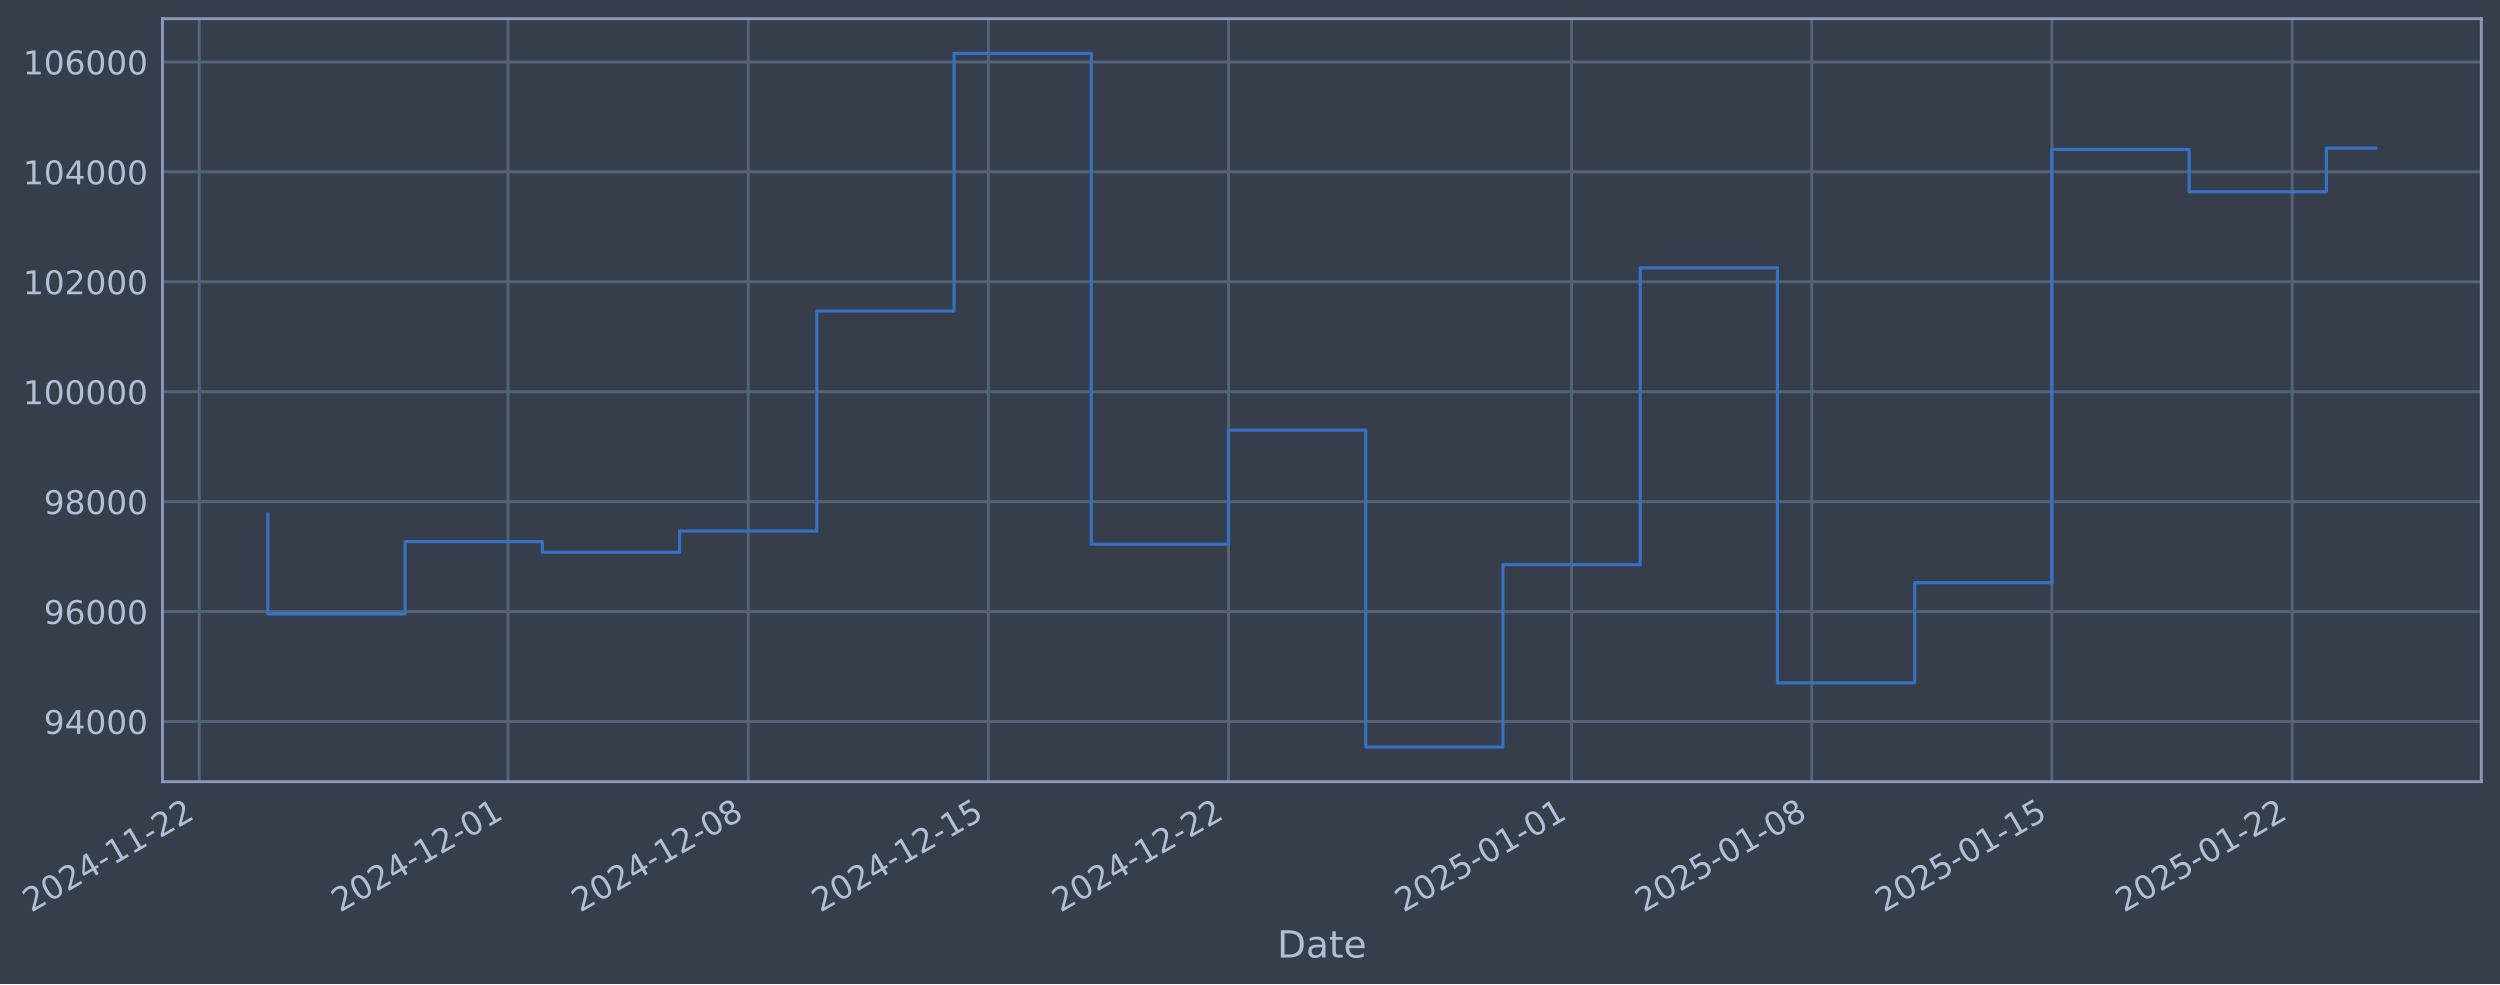
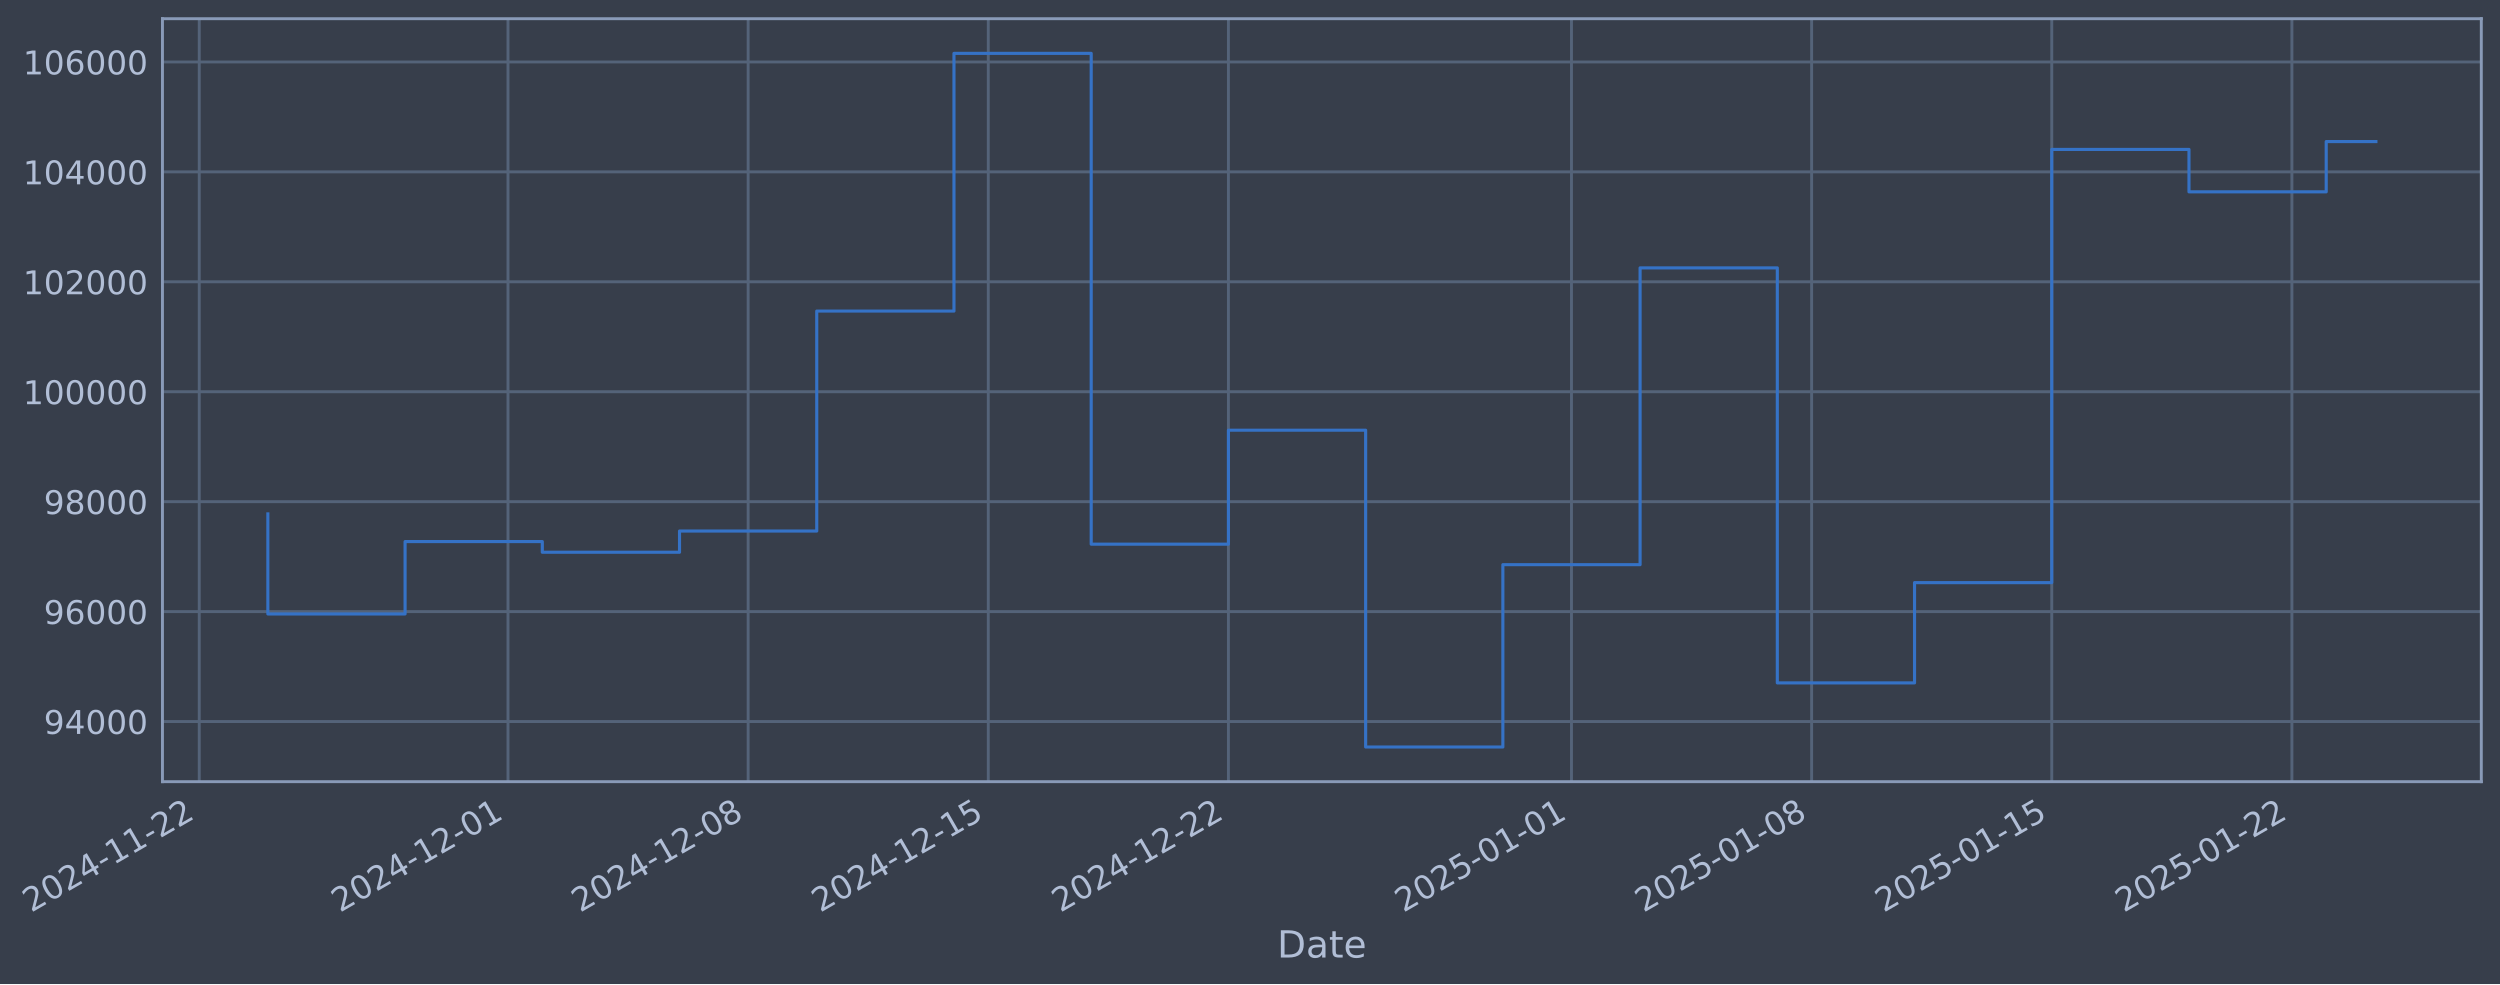
- <svg xmlns="http://www.w3.org/2000/svg" xmlns:xlink="http://www.w3.org/1999/xlink" width="962.55pt" height="378.87pt" viewBox="0 0 962.55 378.87" version="1.1">
+ <svg xmlns="http://www.w3.org/2000/svg" xmlns:xlink="http://www.w3.org/1999/xlink" width="962.547pt" height="378.87pt" viewBox="0 0 962.547 378.87" version="1.1">
  <defs>
    <style type="text/css">*{stroke-linejoin: round; stroke-linecap: butt}</style>
  </defs>
  <g id="figure_1">
    <g id="patch_1">
-       <path d="M 0 378.87  L 962.55 378.87  L 962.55 0  L 0 0  z " style="fill: #373e4b" />
+       <path d="M 0 378.87  L 962.547 378.87  L 962.547 0  L 0 0  z " style="fill: #373e4b" />
    </g>
    <g id="axes_1">
      <g id="patch_2">
-         <path d="M 62.55 300.96  L 955.35 300.96  L 955.35 7.2  L 62.55 7.2  z " style="fill: #373e4b" />
+         <path d="M 62.547 300.96  L 955.347 300.96  L 955.347 7.2  L 62.547 7.2  z " style="fill: #373e4b" />
      </g>
      <g id="matplotlib.axis_1">
        <g id="xtick_1">
          <g id="line2d_1">
-             <path d="M 76.713 300.96  L 76.713 7.2  " clip-path="url(#p4edfdca1ce)" style="fill: none; stroke: #546379; stroke-width: 1.12; stroke-linecap: square" />
+             <path d="M 76.713 300.96  L 76.713 7.2  " clip-path="url(#paf277f85e5)" style="fill: none; stroke: #546379; stroke-width: 1.12; stroke-linecap: square" />
          </g>
          <g id="line2d_2" />
          <g id="text_1">
            <g style="fill: #b1bed6" transform="translate(11.98702 351.4642) rotate(-30) scale(0.126 -0.126)">
              <defs>
                <path id="DejaVuSans-32" d="M 1228 531  L 3431 531  L 3431 0  L 469 0  L 469 531  Q 828 903 1448 1529  Q 2069 2156 2228 2338  Q 2531 2678 2651 2914  Q 2772 3150 2772 3378  Q 2772 3750 2511 3984  Q 2250 4219 1831 4219  Q 1534 4219 1204 4116  Q 875 4013 500 3803  L 500 4441  Q 881 4594 1212 4672  Q 1544 4750 1819 4750  Q 2544 4750 2975 4387  Q 3406 4025 3406 3419  Q 3406 3131 3298 2873  Q 3191 2616 2906 2266  Q 2828 2175 2409 1742  Q 1991 1309 1228 531  z " transform="scale(0.015625)" />
                <path id="DejaVuSans-30" d="M 2034 4250  Q 1547 4250 1301 3770  Q 1056 3291 1056 2328  Q 1056 1369 1301 889  Q 1547 409 2034 409  Q 2525 409 2770 889  Q 3016 1369 3016 2328  Q 3016 3291 2770 3770  Q 2525 4250 2034 4250  z M 2034 4750  Q 2819 4750 3233 4129  Q 3647 3509 3647 2328  Q 3647 1150 3233 529  Q 2819 -91 2034 -91  Q 1250 -91 836 529  Q 422 1150 422 2328  Q 422 3509 836 4129  Q 1250 4750 2034 4750  z " transform="scale(0.015625)" />
                <path id="DejaVuSans-34" d="M 2419 4116  L 825 1625  L 2419 1625  L 2419 4116  z M 2253 4666  L 3047 4666  L 3047 1625  L 3713 1625  L 3713 1100  L 3047 1100  L 3047 0  L 2419 0  L 2419 1100  L 313 1100  L 313 1709  L 2253 4666  z " transform="scale(0.015625)" />
                <path id="DejaVuSans-2d" d="M 313 2009  L 1997 2009  L 1997 1497  L 313 1497  L 313 2009  z " transform="scale(0.015625)" />
                <path id="DejaVuSans-31" d="M 794 531  L 1825 531  L 1825 4091  L 703 3866  L 703 4441  L 1819 4666  L 2450 4666  L 2450 531  L 3481 531  L 3481 0  L 794 0  L 794 531  z " transform="scale(0.015625)" />
              </defs>
              <use xlink:href="#DejaVuSans-32" />
              <use xlink:href="#DejaVuSans-30" transform="translate(63.62305 0)" />
              <use xlink:href="#DejaVuSans-32" transform="translate(127.2461 0)" />
              <use xlink:href="#DejaVuSans-34" transform="translate(190.8691 0)" />
              <use xlink:href="#DejaVuSans-2d" transform="translate(254.4922 0)" />
              <use xlink:href="#DejaVuSans-31" transform="translate(290.5762 0)" />
              <use xlink:href="#DejaVuSans-31" transform="translate(354.1992 0)" />
              <use xlink:href="#DejaVuSans-2d" transform="translate(417.8223 0)" />
              <use xlink:href="#DejaVuSans-32" transform="translate(453.9062 0)" />
              <use xlink:href="#DejaVuSans-32" transform="translate(517.5293 0)" />
            </g>
          </g>
        </g>
        <g id="xtick_2">
          <g id="line2d_3">
-             <path d="M 195.599 300.96  L 195.599 7.2  " clip-path="url(#p4edfdca1ce)" style="fill: none; stroke: #546379; stroke-width: 1.12; stroke-linecap: square" />
+             <path d="M 195.588 300.96  L 195.588 7.2  " clip-path="url(#paf277f85e5)" style="fill: none; stroke: #546379; stroke-width: 1.12; stroke-linecap: square" />
          </g>
          <g id="line2d_4" />
          <g id="text_2">
-             <g style="fill: #b1bed6" transform="translate(130.8735 351.4642) rotate(-30) scale(0.126 -0.126)">
+             <g style="fill: #b1bed6" transform="translate(130.8625 351.4642) rotate(-30) scale(0.126 -0.126)">
              <use xlink:href="#DejaVuSans-32" />
              <use xlink:href="#DejaVuSans-30" transform="translate(63.62305 0)" />
              <use xlink:href="#DejaVuSans-32" transform="translate(127.2461 0)" />
              <use xlink:href="#DejaVuSans-34" transform="translate(190.8691 0)" />
              <use xlink:href="#DejaVuSans-2d" transform="translate(254.4922 0)" />
              <use xlink:href="#DejaVuSans-31" transform="translate(290.5762 0)" />
              <use xlink:href="#DejaVuSans-32" transform="translate(354.1992 0)" />
              <use xlink:href="#DejaVuSans-2d" transform="translate(417.8223 0)" />
              <use xlink:href="#DejaVuSans-30" transform="translate(453.9062 0)" />
              <use xlink:href="#DejaVuSans-31" transform="translate(517.5293 0)" />
            </g>
          </g>
        </g>
        <g id="xtick_3">
          <g id="line2d_5">
-             <path d="M 288.066 300.96  L 288.066 7.2  " clip-path="url(#p4edfdca1ce)" style="fill: none; stroke: #546379; stroke-width: 1.12; stroke-linecap: square" />
+             <path d="M 288.047 300.96  L 288.047 7.2  " clip-path="url(#paf277f85e5)" style="fill: none; stroke: #546379; stroke-width: 1.12; stroke-linecap: square" />
          </g>
          <g id="line2d_6" />
          <g id="text_3">
-             <g style="fill: #b1bed6" transform="translate(223.3408 351.4642) rotate(-30) scale(0.126 -0.126)">
+             <g style="fill: #b1bed6" transform="translate(223.3213 351.4642) rotate(-30) scale(0.126 -0.126)">
              <defs>
                <path id="DejaVuSans-38" d="M 2034 2216  Q 1584 2216 1326 1975  Q 1069 1734 1069 1313  Q 1069 891 1326 650  Q 1584 409 2034 409  Q 2484 409 2743 651  Q 3003 894 3003 1313  Q 3003 1734 2745 1975  Q 2488 2216 2034 2216  z M 1403 2484  Q 997 2584 770 2862  Q 544 3141 544 3541  Q 544 4100 942 4425  Q 1341 4750 2034 4750  Q 2731 4750 3128 4425  Q 3525 4100 3525 3541  Q 3525 3141 3298 2862  Q 3072 2584 2669 2484  Q 3125 2378 3379 2068  Q 3634 1759 3634 1313  Q 3634 634 3220 271  Q 2806 -91 2034 -91  Q 1263 -91 848 271  Q 434 634 434 1313  Q 434 1759 690 2068  Q 947 2378 1403 2484  z M 1172 3481  Q 1172 3119 1398 2916  Q 1625 2713 2034 2713  Q 2441 2713 2670 2916  Q 2900 3119 2900 3481  Q 2900 3844 2670 4047  Q 2441 4250 2034 4250  Q 1625 4250 1398 4047  Q 1172 3844 1172 3481  z " transform="scale(0.015625)" />
              </defs>
              <use xlink:href="#DejaVuSans-32" />
              <use xlink:href="#DejaVuSans-30" transform="translate(63.62305 0)" />
              <use xlink:href="#DejaVuSans-32" transform="translate(127.2461 0)" />
              <use xlink:href="#DejaVuSans-34" transform="translate(190.8691 0)" />
              <use xlink:href="#DejaVuSans-2d" transform="translate(254.4922 0)" />
              <use xlink:href="#DejaVuSans-31" transform="translate(290.5762 0)" />
              <use xlink:href="#DejaVuSans-32" transform="translate(354.1992 0)" />
              <use xlink:href="#DejaVuSans-2d" transform="translate(417.8223 0)" />
              <use xlink:href="#DejaVuSans-30" transform="translate(453.9062 0)" />
              <use xlink:href="#DejaVuSans-38" transform="translate(517.5293 0)" />
            </g>
          </g>
        </g>
        <g id="xtick_4">
          <g id="line2d_7">
-             <path d="M 380.534 300.96  L 380.534 7.2  " clip-path="url(#p4edfdca1ce)" style="fill: none; stroke: #546379; stroke-width: 1.12; stroke-linecap: square" />
+             <path d="M 380.506 300.96  L 380.506 7.2  " clip-path="url(#paf277f85e5)" style="fill: none; stroke: #546379; stroke-width: 1.12; stroke-linecap: square" />
          </g>
          <g id="line2d_8" />
          <g id="text_4">
-             <g style="fill: #b1bed6" transform="translate(315.8081 351.4642) rotate(-30) scale(0.126 -0.126)">
+             <g style="fill: #b1bed6" transform="translate(315.78 351.4642) rotate(-30) scale(0.126 -0.126)">
              <defs>
                <path id="DejaVuSans-35" d="M 691 4666  L 3169 4666  L 3169 4134  L 1269 4134  L 1269 2991  Q 1406 3038 1543 3061  Q 1681 3084 1819 3084  Q 2600 3084 3056 2656  Q 3513 2228 3513 1497  Q 3513 744 3044 326  Q 2575 -91 1722 -91  Q 1428 -91 1123 -41  Q 819 9 494 109  L 494 744  Q 775 591 1075 516  Q 1375 441 1709 441  Q 2250 441 2565 725  Q 2881 1009 2881 1497  Q 2881 1984 2565 2268  Q 2250 2553 1709 2553  Q 1456 2553 1204 2497  Q 953 2441 691 2322  L 691 4666  z " transform="scale(0.015625)" />
              </defs>
              <use xlink:href="#DejaVuSans-32" />
              <use xlink:href="#DejaVuSans-30" transform="translate(63.62305 0)" />
              <use xlink:href="#DejaVuSans-32" transform="translate(127.2461 0)" />
              <use xlink:href="#DejaVuSans-34" transform="translate(190.8691 0)" />
              <use xlink:href="#DejaVuSans-2d" transform="translate(254.4922 0)" />
              <use xlink:href="#DejaVuSans-31" transform="translate(290.5762 0)" />
              <use xlink:href="#DejaVuSans-32" transform="translate(354.1992 0)" />
              <use xlink:href="#DejaVuSans-2d" transform="translate(417.8223 0)" />
              <use xlink:href="#DejaVuSans-31" transform="translate(453.9062 0)" />
              <use xlink:href="#DejaVuSans-35" transform="translate(517.5293 0)" />
            </g>
          </g>
        </g>
        <g id="xtick_5">
          <g id="line2d_9">
-             <path d="M 473.001 300.96  L 473.001 7.2  " clip-path="url(#p4edfdca1ce)" style="fill: none; stroke: #546379; stroke-width: 1.12; stroke-linecap: square" />
+             <path d="M 472.964 300.96  L 472.964 7.2  " clip-path="url(#paf277f85e5)" style="fill: none; stroke: #546379; stroke-width: 1.12; stroke-linecap: square" />
          </g>
          <g id="line2d_10" />
          <g id="text_5">
-             <g style="fill: #b1bed6" transform="translate(408.2754 351.4642) rotate(-30) scale(0.126 -0.126)">
+             <g style="fill: #b1bed6" transform="translate(408.2387 351.4642) rotate(-30) scale(0.126 -0.126)">
              <use xlink:href="#DejaVuSans-32" />
              <use xlink:href="#DejaVuSans-30" transform="translate(63.62305 0)" />
              <use xlink:href="#DejaVuSans-32" transform="translate(127.2461 0)" />
              <use xlink:href="#DejaVuSans-34" transform="translate(190.8691 0)" />
              <use xlink:href="#DejaVuSans-2d" transform="translate(254.4922 0)" />
              <use xlink:href="#DejaVuSans-31" transform="translate(290.5762 0)" />
              <use xlink:href="#DejaVuSans-32" transform="translate(354.1992 0)" />
              <use xlink:href="#DejaVuSans-2d" transform="translate(417.8223 0)" />
              <use xlink:href="#DejaVuSans-32" transform="translate(453.9062 0)" />
              <use xlink:href="#DejaVuSans-32" transform="translate(517.5293 0)" />
            </g>
          </g>
        </g>
        <g id="xtick_6">
          <g id="line2d_11">
-             <path d="M 605.097 300.96  L 605.097 7.2  " clip-path="url(#p4edfdca1ce)" style="fill: none; stroke: #546379; stroke-width: 1.12; stroke-linecap: square" />
+             <path d="M 605.048 300.96  L 605.048 7.2  " clip-path="url(#paf277f85e5)" style="fill: none; stroke: #546379; stroke-width: 1.12; stroke-linecap: square" />
          </g>
          <g id="line2d_12" />
          <g id="text_6">
-             <g style="fill: #b1bed6" transform="translate(540.3715 351.4642) rotate(-30) scale(0.126 -0.126)">
+             <g style="fill: #b1bed6" transform="translate(540.3227 351.4642) rotate(-30) scale(0.126 -0.126)">
              <use xlink:href="#DejaVuSans-32" />
              <use xlink:href="#DejaVuSans-30" transform="translate(63.62305 0)" />
              <use xlink:href="#DejaVuSans-32" transform="translate(127.2461 0)" />
              <use xlink:href="#DejaVuSans-35" transform="translate(190.8691 0)" />
              <use xlink:href="#DejaVuSans-2d" transform="translate(254.4922 0)" />
              <use xlink:href="#DejaVuSans-30" transform="translate(290.5762 0)" />
              <use xlink:href="#DejaVuSans-31" transform="translate(354.1992 0)" />
              <use xlink:href="#DejaVuSans-2d" transform="translate(417.8223 0)" />
              <use xlink:href="#DejaVuSans-30" transform="translate(453.9062 0)" />
              <use xlink:href="#DejaVuSans-31" transform="translate(517.5293 0)" />
            </g>
          </g>
        </g>
        <g id="xtick_7">
          <g id="line2d_13">
-             <path d="M 697.564 300.96  L 697.564 7.2  " clip-path="url(#p4edfdca1ce)" style="fill: none; stroke: #546379; stroke-width: 1.12; stroke-linecap: square" />
+             <path d="M 697.507 300.96  L 697.507 7.2  " clip-path="url(#paf277f85e5)" style="fill: none; stroke: #546379; stroke-width: 1.12; stroke-linecap: square" />
          </g>
          <g id="line2d_14" />
          <g id="text_7">
-             <g style="fill: #b1bed6" transform="translate(632.8388 351.4642) rotate(-30) scale(0.126 -0.126)">
+             <g style="fill: #b1bed6" transform="translate(632.7814 351.4642) rotate(-30) scale(0.126 -0.126)">
              <use xlink:href="#DejaVuSans-32" />
              <use xlink:href="#DejaVuSans-30" transform="translate(63.62305 0)" />
              <use xlink:href="#DejaVuSans-32" transform="translate(127.2461 0)" />
              <use xlink:href="#DejaVuSans-35" transform="translate(190.8691 0)" />
              <use xlink:href="#DejaVuSans-2d" transform="translate(254.4922 0)" />
              <use xlink:href="#DejaVuSans-30" transform="translate(290.5762 0)" />
              <use xlink:href="#DejaVuSans-31" transform="translate(354.1992 0)" />
              <use xlink:href="#DejaVuSans-2d" transform="translate(417.8223 0)" />
              <use xlink:href="#DejaVuSans-30" transform="translate(453.9062 0)" />
              <use xlink:href="#DejaVuSans-38" transform="translate(517.5293 0)" />
            </g>
          </g>
        </g>
        <g id="xtick_8">
          <g id="line2d_15">
-             <path d="M 790.032 300.96  L 790.032 7.2  " clip-path="url(#p4edfdca1ce)" style="fill: none; stroke: #546379; stroke-width: 1.12; stroke-linecap: square" />
+             <path d="M 789.966 300.96  L 789.966 7.2  " clip-path="url(#paf277f85e5)" style="fill: none; stroke: #546379; stroke-width: 1.12; stroke-linecap: square" />
          </g>
          <g id="line2d_16" />
          <g id="text_8">
-             <g style="fill: #b1bed6" transform="translate(725.3061 351.4642) rotate(-30) scale(0.126 -0.126)">
+             <g style="fill: #b1bed6" transform="translate(725.2401 351.4642) rotate(-30) scale(0.126 -0.126)">
              <use xlink:href="#DejaVuSans-32" />
              <use xlink:href="#DejaVuSans-30" transform="translate(63.62305 0)" />
              <use xlink:href="#DejaVuSans-32" transform="translate(127.2461 0)" />
              <use xlink:href="#DejaVuSans-35" transform="translate(190.8691 0)" />
              <use xlink:href="#DejaVuSans-2d" transform="translate(254.4922 0)" />
              <use xlink:href="#DejaVuSans-30" transform="translate(290.5762 0)" />
              <use xlink:href="#DejaVuSans-31" transform="translate(354.1992 0)" />
              <use xlink:href="#DejaVuSans-2d" transform="translate(417.8223 0)" />
              <use xlink:href="#DejaVuSans-31" transform="translate(453.9062 0)" />
              <use xlink:href="#DejaVuSans-35" transform="translate(517.5293 0)" />
            </g>
          </g>
        </g>
        <g id="xtick_9">
          <g id="line2d_17">
-             <path d="M 882.499 300.96  L 882.499 7.2  " clip-path="url(#p4edfdca1ce)" style="fill: none; stroke: #546379; stroke-width: 1.12; stroke-linecap: square" />
+             <path d="M 882.424 300.96  L 882.424 7.2  " clip-path="url(#paf277f85e5)" style="fill: none; stroke: #546379; stroke-width: 1.12; stroke-linecap: square" />
          </g>
          <g id="line2d_18" />
          <g id="text_9">
-             <g style="fill: #b1bed6" transform="translate(817.7734 351.4642) rotate(-30) scale(0.126 -0.126)">
+             <g style="fill: #b1bed6" transform="translate(817.6989 351.4642) rotate(-30) scale(0.126 -0.126)">
              <use xlink:href="#DejaVuSans-32" />
              <use xlink:href="#DejaVuSans-30" transform="translate(63.62305 0)" />
              <use xlink:href="#DejaVuSans-32" transform="translate(127.2461 0)" />
              <use xlink:href="#DejaVuSans-35" transform="translate(190.8691 0)" />
              <use xlink:href="#DejaVuSans-2d" transform="translate(254.4922 0)" />
              <use xlink:href="#DejaVuSans-30" transform="translate(290.5762 0)" />
              <use xlink:href="#DejaVuSans-31" transform="translate(354.1992 0)" />
              <use xlink:href="#DejaVuSans-2d" transform="translate(417.8223 0)" />
              <use xlink:href="#DejaVuSans-32" transform="translate(453.9062 0)" />
              <use xlink:href="#DejaVuSans-32" transform="translate(517.5293 0)" />
            </g>
          </g>
        </g>
        <g id="text_10">
-           <g style="fill: #b1bed6" transform="translate(491.7408 368.6753) scale(0.144 -0.144)">
+           <g style="fill: #b1bed6" transform="translate(491.7384 368.6753) scale(0.144 -0.144)">
            <defs>
              <path id="DejaVuSans-44" d="M 1259 4147  L 1259 519  L 2022 519  Q 2988 519 3436 956  Q 3884 1394 3884 2338  Q 3884 3275 3436 3711  Q 2988 4147 2022 4147  L 1259 4147  z M 628 4666  L 1925 4666  Q 3281 4666 3915 4102  Q 4550 3538 4550 2338  Q 4550 1131 3912 565  Q 3275 0 1925 0  L 628 0  L 628 4666  z " transform="scale(0.015625)" />
              <path id="DejaVuSans-61" d="M 2194 1759  Q 1497 1759 1228 1600  Q 959 1441 959 1056  Q 959 750 1161 570  Q 1363 391 1709 391  Q 2188 391 2477 730  Q 2766 1069 2766 1631  L 2766 1759  L 2194 1759  z M 3341 1997  L 3341 0  L 2766 0  L 2766 531  Q 2569 213 2275 61  Q 1981 -91 1556 -91  Q 1019 -91 701 211  Q 384 513 384 1019  Q 384 1609 779 1909  Q 1175 2209 1959 2209  L 2766 2209  L 2766 2266  Q 2766 2663 2505 2880  Q 2244 3097 1772 3097  Q 1472 3097 1187 3025  Q 903 2953 641 2809  L 641 3341  Q 956 3463 1253 3523  Q 1550 3584 1831 3584  Q 2591 3584 2966 3190  Q 3341 2797 3341 1997  z " transform="scale(0.015625)" />
              <path id="DejaVuSans-74" d="M 1172 4494  L 1172 3500  L 2356 3500  L 2356 3053  L 1172 3053  L 1172 1153  Q 1172 725 1289 603  Q 1406 481 1766 481  L 2356 481  L 2356 0  L 1766 0  Q 1100 0 847 248  Q 594 497 594 1153  L 594 3053  L 172 3053  L 172 3500  L 594 3500  L 594 4494  L 1172 4494  z " transform="scale(0.015625)" />
              <path id="DejaVuSans-65" d="M 3597 1894  L 3597 1613  L 953 1613  Q 991 1019 1311 708  Q 1631 397 2203 397  Q 2534 397 2845 478  Q 3156 559 3463 722  L 3463 178  Q 3153 47 2828 -22  Q 2503 -91 2169 -91  Q 1331 -91 842 396  Q 353 884 353 1716  Q 353 2575 817 3079  Q 1281 3584 2069 3584  Q 2775 3584 3186 3129  Q 3597 2675 3597 1894  z M 3022 2063  Q 3016 2534 2758 2815  Q 2500 3097 2075 3097  Q 1594 3097 1305 2825  Q 1016 2553 972 2059  L 3022 2063  z " transform="scale(0.015625)" />
            </defs>
            <use xlink:href="#DejaVuSans-44" />
            <use xlink:href="#DejaVuSans-61" transform="translate(77.00195 0)" />
            <use xlink:href="#DejaVuSans-74" transform="translate(138.2812 0)" />
            <use xlink:href="#DejaVuSans-65" transform="translate(177.4902 0)" />
          </g>
        </g>
      </g>
      <g id="matplotlib.axis_2">
        <g id="ytick_1">
          <g id="line2d_19">
-             <path d="M 62.55 277.797  L 955.35 277.797  " clip-path="url(#p4edfdca1ce)" style="fill: none; stroke: #546379; stroke-width: 1.12; stroke-linecap: square" />
+             <path d="M 62.547 277.797  L 955.347 277.797  " clip-path="url(#paf277f85e5)" style="fill: none; stroke: #546379; stroke-width: 1.12; stroke-linecap: square" />
          </g>
          <g id="line2d_20" />
          <g id="text_11">
-             <g style="fill: #b1bed6" transform="translate(16.86618 282.5841) scale(0.126 -0.126)">
+             <g style="fill: #b1bed6" transform="translate(16.86374 282.5841) scale(0.126 -0.126)">
              <defs>
                <path id="DejaVuSans-39" d="M 703 97  L 703 672  Q 941 559 1184 500  Q 1428 441 1663 441  Q 2288 441 2617 861  Q 2947 1281 2994 2138  Q 2813 1869 2534 1725  Q 2256 1581 1919 1581  Q 1219 1581 811 2004  Q 403 2428 403 3163  Q 403 3881 828 4315  Q 1253 4750 1959 4750  Q 2769 4750 3195 4129  Q 3622 3509 3622 2328  Q 3622 1225 3098 567  Q 2575 -91 1691 -91  Q 1453 -91 1209 -44  Q 966 3 703 97  z M 1959 2075  Q 2384 2075 2632 2365  Q 2881 2656 2881 3163  Q 2881 3666 2632 3958  Q 2384 4250 1959 4250  Q 1534 4250 1286 3958  Q 1038 3666 1038 3163  Q 1038 2656 1286 2365  Q 1534 2075 1959 2075  z " transform="scale(0.015625)" />
              </defs>
              <use xlink:href="#DejaVuSans-39" />
              <use xlink:href="#DejaVuSans-34" transform="translate(63.62305 0)" />
              <use xlink:href="#DejaVuSans-30" transform="translate(127.2461 0)" />
              <use xlink:href="#DejaVuSans-30" transform="translate(190.8691 0)" />
              <use xlink:href="#DejaVuSans-30" transform="translate(254.4922 0)" />
            </g>
          </g>
        </g>
        <g id="ytick_2">
          <g id="line2d_21">
-             <path d="M 62.55 235.473  L 955.35 235.473  " clip-path="url(#p4edfdca1ce)" style="fill: none; stroke: #546379; stroke-width: 1.12; stroke-linecap: square" />
+             <path d="M 62.547 235.473  L 955.347 235.473  " clip-path="url(#paf277f85e5)" style="fill: none; stroke: #546379; stroke-width: 1.12; stroke-linecap: square" />
          </g>
          <g id="line2d_22" />
          <g id="text_12">
-             <g style="fill: #b1bed6" transform="translate(16.86618 240.2602) scale(0.126 -0.126)">
+             <g style="fill: #b1bed6" transform="translate(16.86374 240.2602) scale(0.126 -0.126)">
              <defs>
                <path id="DejaVuSans-36" d="M 2113 2584  Q 1688 2584 1439 2293  Q 1191 2003 1191 1497  Q 1191 994 1439 701  Q 1688 409 2113 409  Q 2538 409 2786 701  Q 3034 994 3034 1497  Q 3034 2003 2786 2293  Q 2538 2584 2113 2584  z M 3366 4563  L 3366 3988  Q 3128 4100 2886 4159  Q 2644 4219 2406 4219  Q 1781 4219 1451 3797  Q 1122 3375 1075 2522  Q 1259 2794 1537 2939  Q 1816 3084 2150 3084  Q 2853 3084 3261 2657  Q 3669 2231 3669 1497  Q 3669 778 3244 343  Q 2819 -91 2113 -91  Q 1303 -91 875 529  Q 447 1150 447 2328  Q 447 3434 972 4092  Q 1497 4750 2381 4750  Q 2619 4750 2861 4703  Q 3103 4656 3366 4563  z " transform="scale(0.015625)" />
              </defs>
              <use xlink:href="#DejaVuSans-39" />
              <use xlink:href="#DejaVuSans-36" transform="translate(63.62305 0)" />
              <use xlink:href="#DejaVuSans-30" transform="translate(127.2461 0)" />
              <use xlink:href="#DejaVuSans-30" transform="translate(190.8691 0)" />
              <use xlink:href="#DejaVuSans-30" transform="translate(254.4922 0)" />
            </g>
          </g>
        </g>
        <g id="ytick_3">
          <g id="line2d_23">
-             <path d="M 62.55 193.149  L 955.35 193.149  " clip-path="url(#p4edfdca1ce)" style="fill: none; stroke: #546379; stroke-width: 1.12; stroke-linecap: square" />
+             <path d="M 62.547 193.149  L 955.347 193.149  " clip-path="url(#paf277f85e5)" style="fill: none; stroke: #546379; stroke-width: 1.12; stroke-linecap: square" />
          </g>
          <g id="line2d_24" />
          <g id="text_13">
-             <g style="fill: #b1bed6" transform="translate(16.86618 197.9364) scale(0.126 -0.126)">
+             <g style="fill: #b1bed6" transform="translate(16.86374 197.9364) scale(0.126 -0.126)">
              <use xlink:href="#DejaVuSans-39" />
              <use xlink:href="#DejaVuSans-38" transform="translate(63.62305 0)" />
              <use xlink:href="#DejaVuSans-30" transform="translate(127.2461 0)" />
              <use xlink:href="#DejaVuSans-30" transform="translate(190.8691 0)" />
              <use xlink:href="#DejaVuSans-30" transform="translate(254.4922 0)" />
            </g>
          </g>
        </g>
        <g id="ytick_4">
          <g id="line2d_25">
-             <path d="M 62.55 150.826  L 955.35 150.826  " clip-path="url(#p4edfdca1ce)" style="fill: none; stroke: #546379; stroke-width: 1.12; stroke-linecap: square" />
+             <path d="M 62.547 150.826  L 955.347 150.826  " clip-path="url(#paf277f85e5)" style="fill: none; stroke: #546379; stroke-width: 1.12; stroke-linecap: square" />
          </g>
          <g id="line2d_26" />
          <g id="text_14">
-             <g style="fill: #b1bed6" transform="translate(8.849431 155.6126) scale(0.126 -0.126)">
+             <g style="fill: #b1bed6" transform="translate(8.846988 155.6126) scale(0.126 -0.126)">
              <use xlink:href="#DejaVuSans-31" />
              <use xlink:href="#DejaVuSans-30" transform="translate(63.62305 0)" />
              <use xlink:href="#DejaVuSans-30" transform="translate(127.2461 0)" />
              <use xlink:href="#DejaVuSans-30" transform="translate(190.8691 0)" />
              <use xlink:href="#DejaVuSans-30" transform="translate(254.4922 0)" />
              <use xlink:href="#DejaVuSans-30" transform="translate(318.1152 0)" />
            </g>
          </g>
        </g>
        <g id="ytick_5">
          <g id="line2d_27">
-             <path d="M 62.55 108.502  L 955.35 108.502  " clip-path="url(#p4edfdca1ce)" style="fill: none; stroke: #546379; stroke-width: 1.12; stroke-linecap: square" />
+             <path d="M 62.547 108.502  L 955.347 108.502  " clip-path="url(#paf277f85e5)" style="fill: none; stroke: #546379; stroke-width: 1.12; stroke-linecap: square" />
          </g>
          <g id="line2d_28" />
          <g id="text_15">
-             <g style="fill: #b1bed6" transform="translate(8.849431 113.2888) scale(0.126 -0.126)">
+             <g style="fill: #b1bed6" transform="translate(8.846988 113.2888) scale(0.126 -0.126)">
              <use xlink:href="#DejaVuSans-31" />
              <use xlink:href="#DejaVuSans-30" transform="translate(63.62305 0)" />
              <use xlink:href="#DejaVuSans-32" transform="translate(127.2461 0)" />
              <use xlink:href="#DejaVuSans-30" transform="translate(190.8691 0)" />
              <use xlink:href="#DejaVuSans-30" transform="translate(254.4922 0)" />
              <use xlink:href="#DejaVuSans-30" transform="translate(318.1152 0)" />
            </g>
          </g>
        </g>
        <g id="ytick_6">
          <g id="line2d_29">
-             <path d="M 62.55 66.178  L 955.35 66.178  " clip-path="url(#p4edfdca1ce)" style="fill: none; stroke: #546379; stroke-width: 1.12; stroke-linecap: square" />
+             <path d="M 62.547 66.178  L 955.347 66.178  " clip-path="url(#paf277f85e5)" style="fill: none; stroke: #546379; stroke-width: 1.12; stroke-linecap: square" />
          </g>
          <g id="line2d_30" />
          <g id="text_16">
-             <g style="fill: #b1bed6" transform="translate(8.849431 70.96502) scale(0.126 -0.126)">
+             <g style="fill: #b1bed6" transform="translate(8.846988 70.96502) scale(0.126 -0.126)">
              <use xlink:href="#DejaVuSans-31" />
              <use xlink:href="#DejaVuSans-30" transform="translate(63.62305 0)" />
              <use xlink:href="#DejaVuSans-34" transform="translate(127.2461 0)" />
              <use xlink:href="#DejaVuSans-30" transform="translate(190.8691 0)" />
              <use xlink:href="#DejaVuSans-30" transform="translate(254.4922 0)" />
              <use xlink:href="#DejaVuSans-30" transform="translate(318.1152 0)" />
            </g>
          </g>
        </g>
        <g id="ytick_7">
          <g id="line2d_31">
-             <path d="M 62.55 23.854  L 955.35 23.854  " clip-path="url(#p4edfdca1ce)" style="fill: none; stroke: #546379; stroke-width: 1.12; stroke-linecap: square" />
+             <path d="M 62.547 23.854  L 955.347 23.854  " clip-path="url(#paf277f85e5)" style="fill: none; stroke: #546379; stroke-width: 1.12; stroke-linecap: square" />
          </g>
          <g id="line2d_32" />
          <g id="text_17">
-             <g style="fill: #b1bed6" transform="translate(8.849431 28.64121) scale(0.126 -0.126)">
+             <g style="fill: #b1bed6" transform="translate(8.846988 28.64121) scale(0.126 -0.126)">
              <use xlink:href="#DejaVuSans-31" />
              <use xlink:href="#DejaVuSans-30" transform="translate(63.62305 0)" />
              <use xlink:href="#DejaVuSans-36" transform="translate(127.2461 0)" />
              <use xlink:href="#DejaVuSans-30" transform="translate(190.8691 0)" />
              <use xlink:href="#DejaVuSans-30" transform="translate(254.4922 0)" />
              <use xlink:href="#DejaVuSans-30" transform="translate(318.1152 0)" />
            </g>
          </g>
        </g>
      </g>
      <g id="line2d_33">
-         <path d="M 103.132 197.87  L 103.132 236.383  L 155.97 236.383  L 155.97 208.521  L 208.809 208.521  L 208.809 212.628  L 261.647 212.628  L 261.647 204.459  L 314.486 204.459  L 314.486 119.77  L 367.324 119.77  L 367.324 20.553  L 420.162 20.553  L 420.162 209.517  L 473.001 209.517  L 473.001 165.636  L 525.839 165.636  L 525.839 287.607  L 578.678 287.607  L 578.678 217.409  L 631.516 217.409  L 631.516 103.141  L 684.355 103.141  L 684.355 262.927  L 737.193 262.927  L 737.193 224.318  L 790.032 224.318  L 790.032 57.525  L 842.87 57.525  L 842.87 73.859  L 895.709 73.859  L 895.709 57.032  L 914.768 57.032  " clip-path="url(#p4edfdca1ce)" style="fill: none; stroke: #3572c6; stroke-width: 1.2; stroke-linecap: square" />
+         <path d="M 103.129 197.87  L 103.129 236.383  L 155.963 236.383  L 155.963 208.521  L 208.796 208.521  L 208.796 212.628  L 261.63 212.628  L 261.63 204.459  L 314.464 204.459  L 314.464 119.77  L 367.297 119.77  L 367.297 20.553  L 420.131 20.553  L 420.131 209.517  L 472.964 209.517  L 472.964 165.636  L 525.798 165.636  L 525.798 287.607  L 578.631 287.607  L 578.631 217.409  L 631.465 217.409  L 631.465 103.141  L 684.299 103.141  L 684.299 262.927  L 737.132 262.927  L 737.132 224.318  L 789.966 224.318  L 789.966 57.525  L 842.799 57.525  L 842.799 73.859  L 895.633 73.859  L 895.633 54.507  L 914.766 54.507  " clip-path="url(#paf277f85e5)" style="fill: none; stroke: #3572c6; stroke-width: 1.2; stroke-linecap: square" />
      </g>
      <g id="patch_3">
-         <path d="M 62.55 300.96  L 62.55 7.2  " style="fill: none; stroke: #899ab8; stroke-width: 1.12; stroke-linejoin: miter; stroke-linecap: square" />
+         <path d="M 62.547 300.96  L 62.547 7.2  " style="fill: none; stroke: #899ab8; stroke-width: 1.12; stroke-linejoin: miter; stroke-linecap: square" />
      </g>
      <g id="patch_4">
-         <path d="M 955.35 300.96  L 955.35 7.2  " style="fill: none; stroke: #899ab8; stroke-width: 1.12; stroke-linejoin: miter; stroke-linecap: square" />
+         <path d="M 955.347 300.96  L 955.347 7.2  " style="fill: none; stroke: #899ab8; stroke-width: 1.12; stroke-linejoin: miter; stroke-linecap: square" />
      </g>
      <g id="patch_5">
-         <path d="M 62.55 300.96  L 955.35 300.96  " style="fill: none; stroke: #899ab8; stroke-width: 1.12; stroke-linejoin: miter; stroke-linecap: square" />
+         <path d="M 62.547 300.96  L 955.347 300.96  " style="fill: none; stroke: #899ab8; stroke-width: 1.12; stroke-linejoin: miter; stroke-linecap: square" />
      </g>
      <g id="patch_6">
-         <path d="M 62.55 7.2  L 955.35 7.2  " style="fill: none; stroke: #899ab8; stroke-width: 1.12; stroke-linejoin: miter; stroke-linecap: square" />
+         <path d="M 62.547 7.2  L 955.347 7.2  " style="fill: none; stroke: #899ab8; stroke-width: 1.12; stroke-linejoin: miter; stroke-linecap: square" />
      </g>
    </g>
  </g>
  <defs>
-     <clipPath id="p4edfdca1ce">
-       <rect x="62.55" y="7.2" width="892.8" height="293.76" />
+     <clipPath id="paf277f85e5">
+       <rect x="62.547" y="7.2" width="892.8" height="293.76" />
    </clipPath>
  </defs>
</svg>
